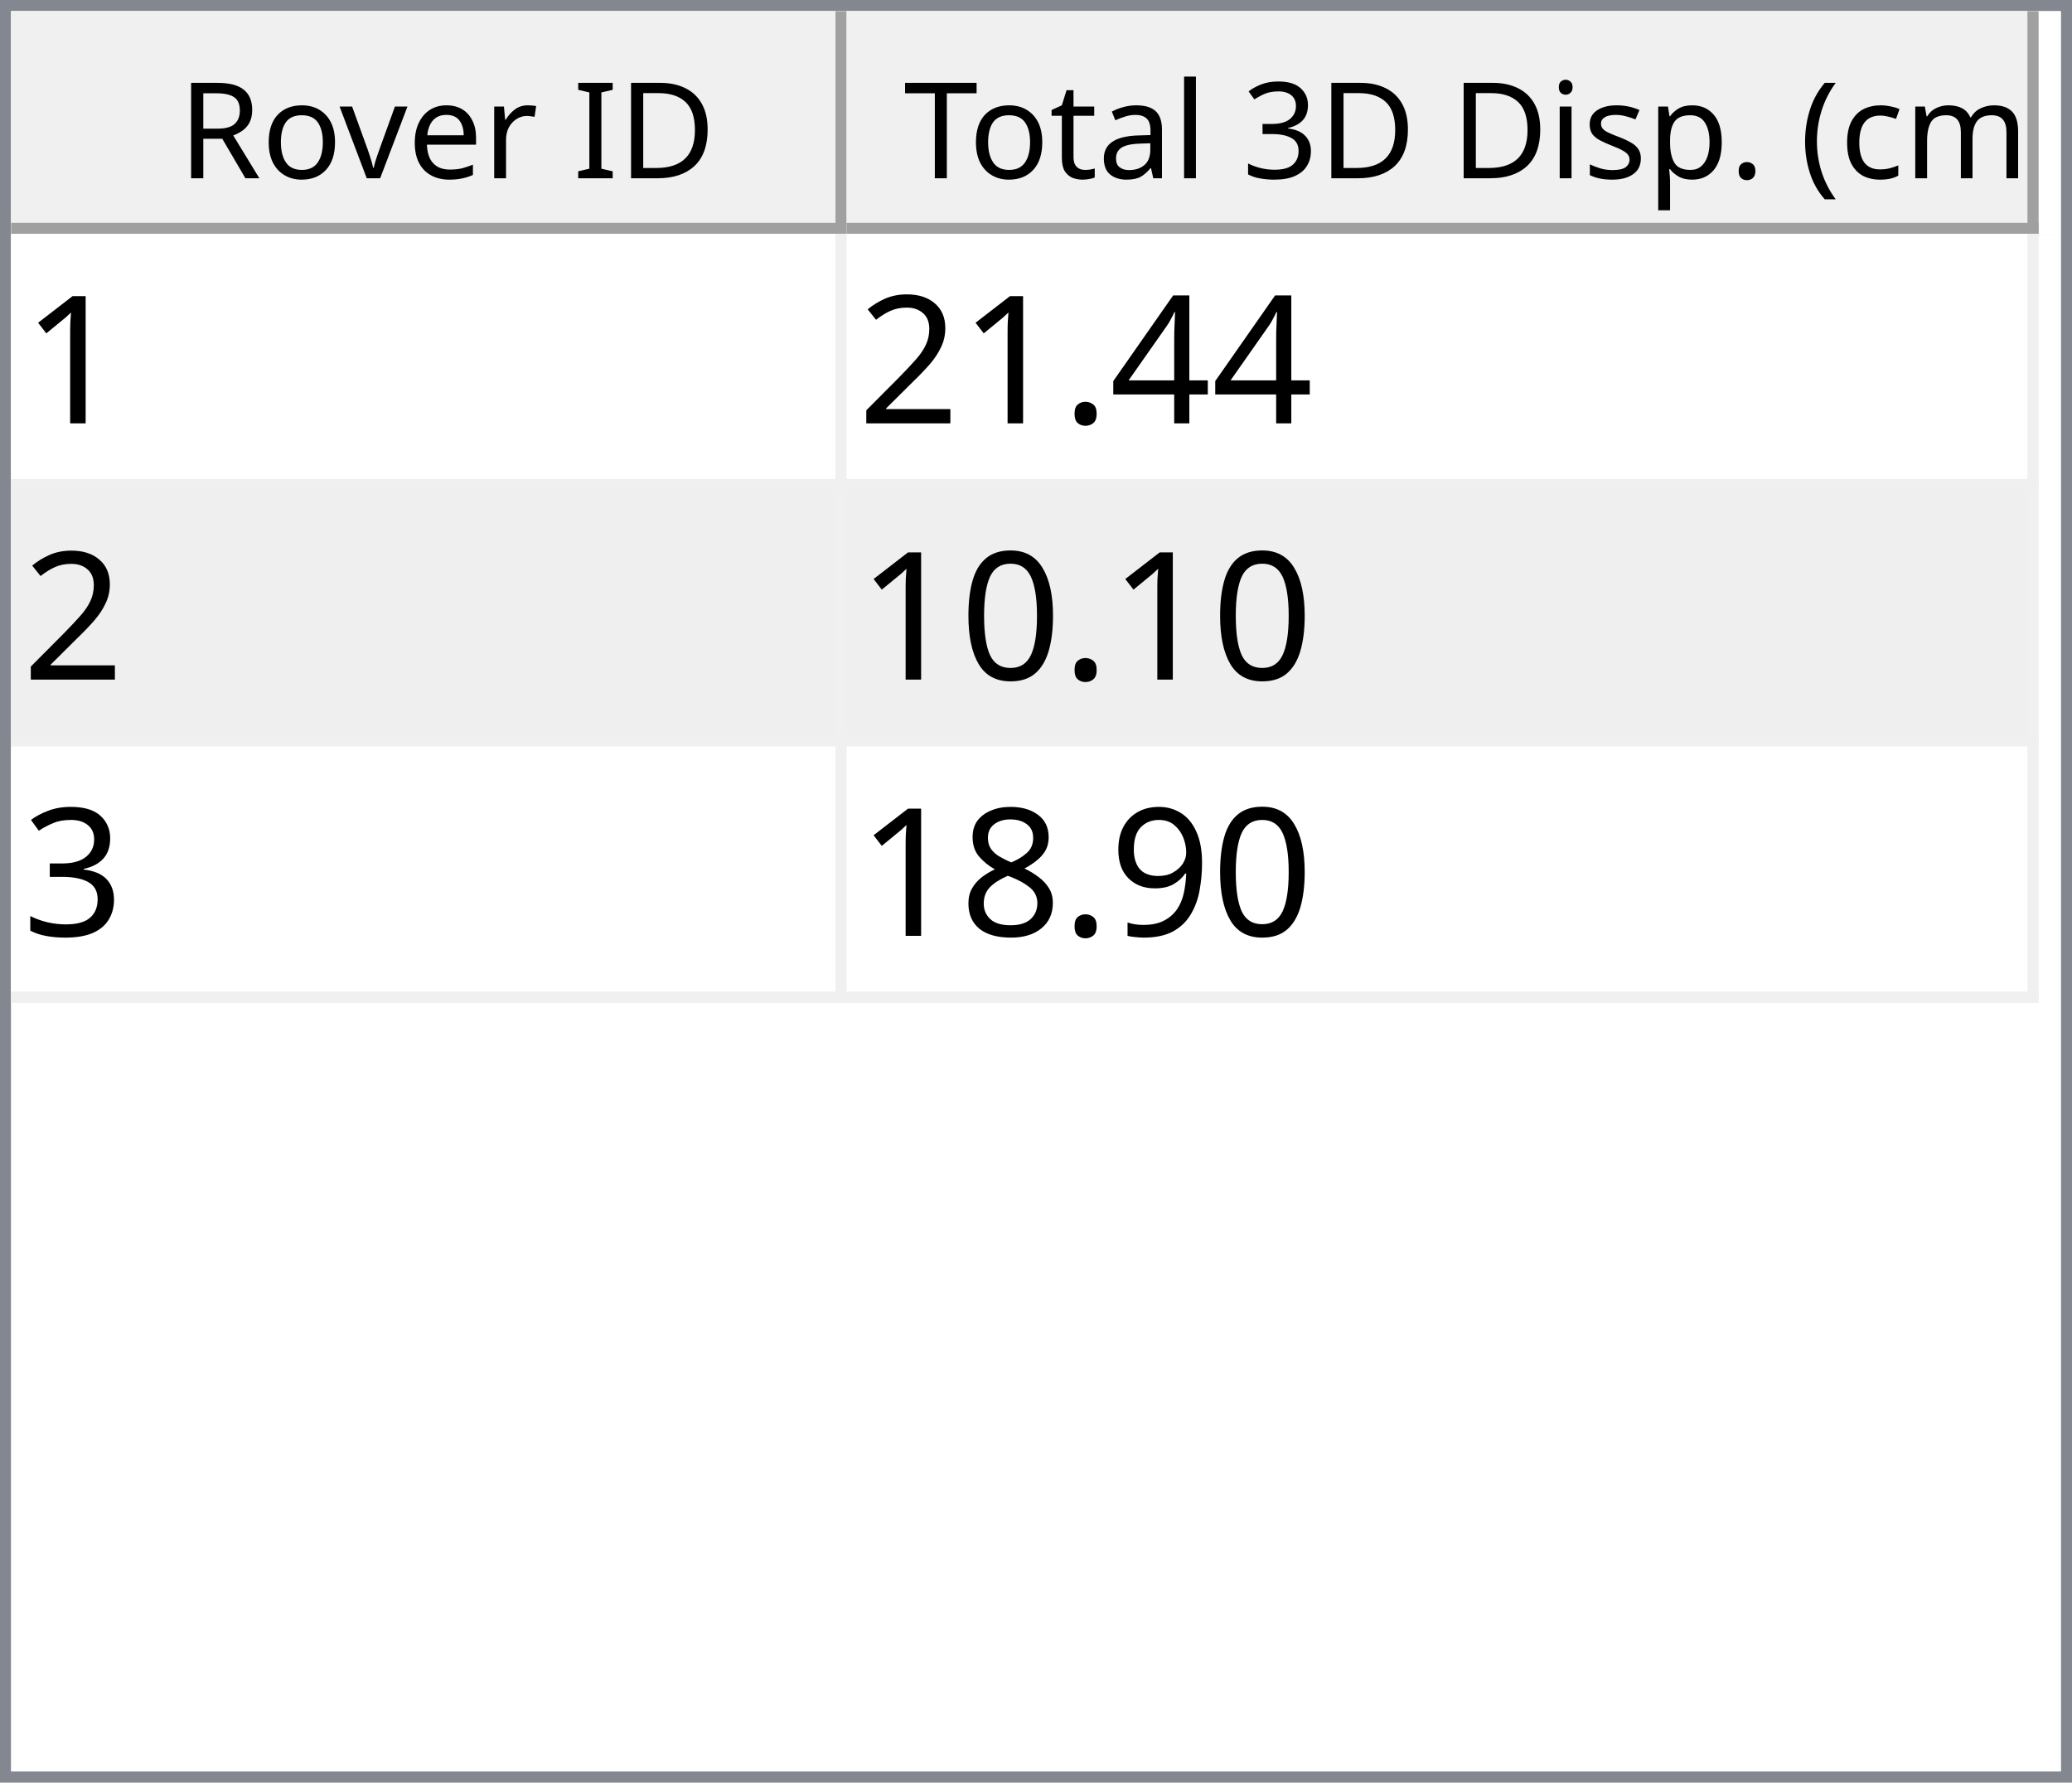
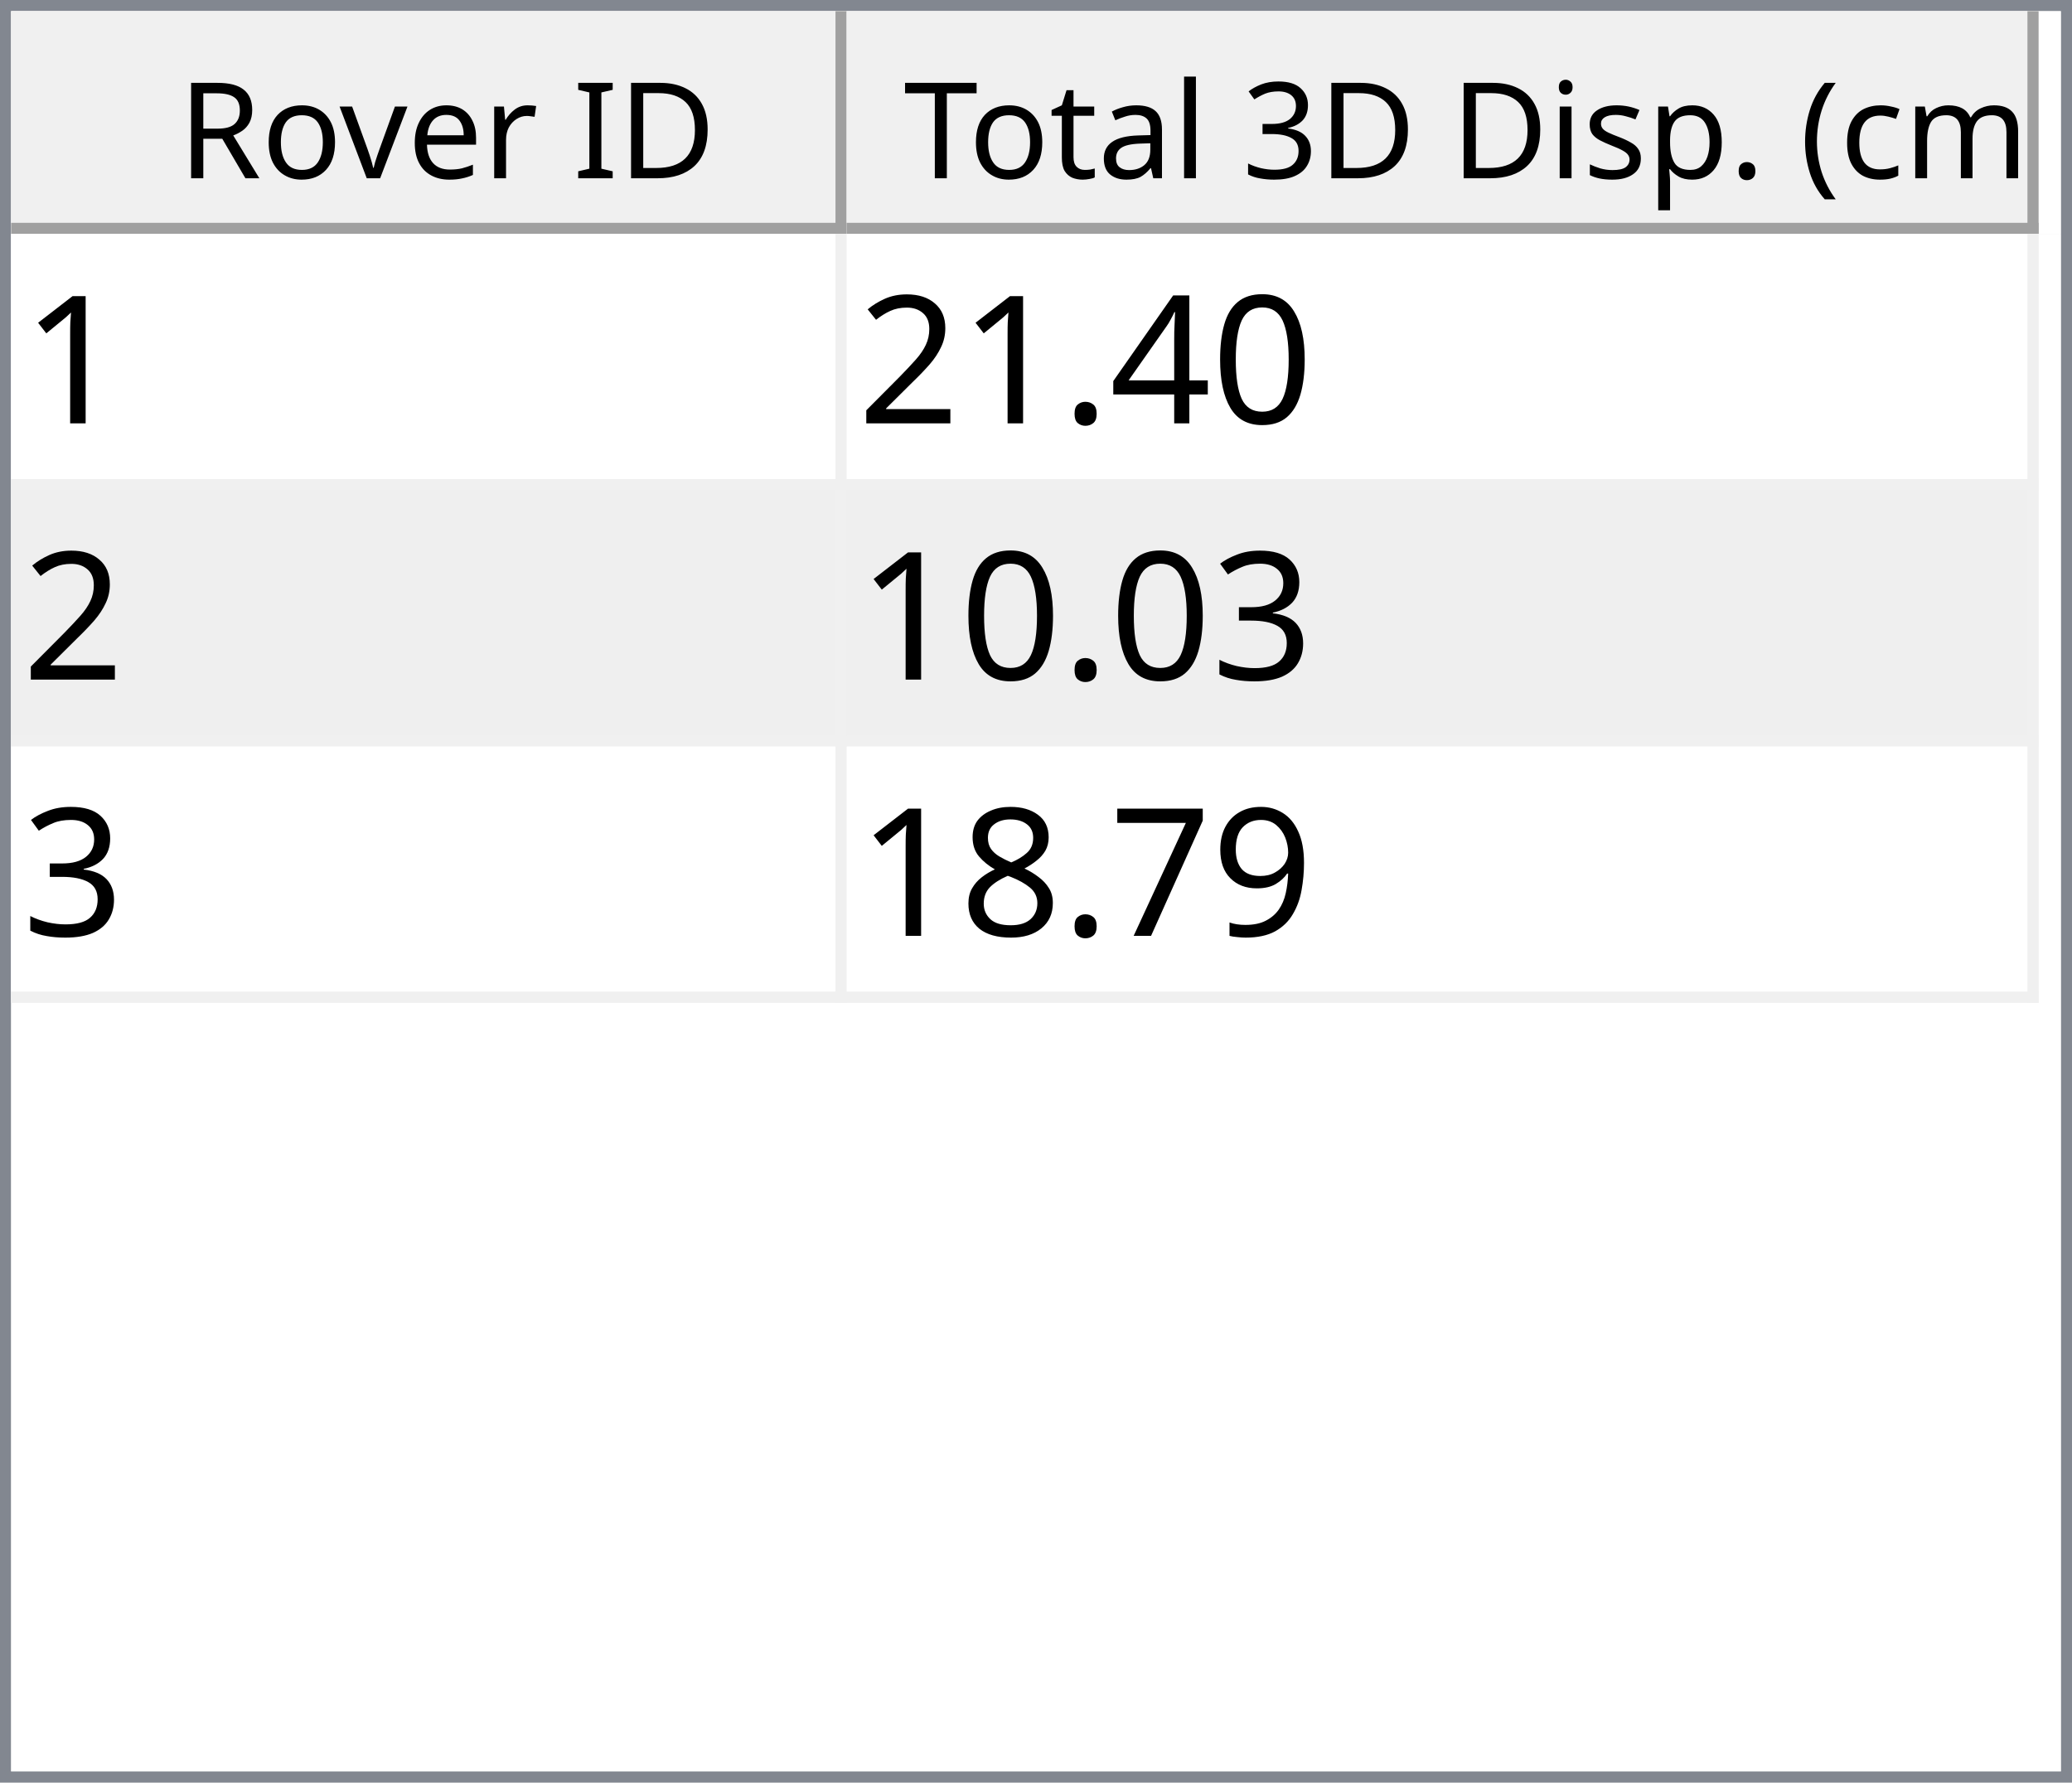
<svg xmlns="http://www.w3.org/2000/svg" style="fill-opacity:1; color-rendering:auto; color-interpolation:auto; text-rendering:auto; stroke:black; stroke-linecap:square; stroke-miterlimit:10; shape-rendering:auto; stroke-opacity:1; fill:black; stroke-dasharray:none; font-weight:normal; stroke-width:1; font-family:'Dialog'; font-style:normal; stroke-linejoin:miter; font-size:12px; stroke-dashoffset:0; image-rendering:auto;" width="186" height="160">
  <defs id="genericDefs" />
  <g>
    <defs id="defs1">
      <clipPath clipPathUnits="userSpaceOnUse" id="clipPath1">
        <path d="M0 0 L186 0 L186 160 L0 160 L0 0 Z" />
      </clipPath>
      <clipPath clipPathUnits="userSpaceOnUse" id="clipPath2">
        <path d="M0 0 L0 160 L186 160 L186 0 Z" />
      </clipPath>
      <clipPath clipPathUnits="userSpaceOnUse" id="clipPath3">
        <path d="M0 0 L0 20 L184 20 L184 0 Z" />
      </clipPath>
      <clipPath clipPathUnits="userSpaceOnUse" id="clipPath4">
        <path d="M0 0 L0 20 L75 20 L75 0 Z" />
      </clipPath>
      <clipPath clipPathUnits="userSpaceOnUse" id="clipPath5">
        <path d="M1 1 L1 19 L74 19 L74 1 Z" />
      </clipPath>
      <clipPath clipPathUnits="userSpaceOnUse" id="clipPath6">
        <path d="M0 0 L0 18 L73 18 L73 0 Z" />
      </clipPath>
      <clipPath clipPathUnits="userSpaceOnUse" id="clipPath7">
        <path d="M-0.5 -0.5 L-0.5 19.5 L74.5 19.5 L74.5 -0.5 Z" />
      </clipPath>
      <clipPath clipPathUnits="userSpaceOnUse" id="clipPath8">
        <path d="M0 0 L0 20 L107 20 L107 0 Z" />
      </clipPath>
      <clipPath clipPathUnits="userSpaceOnUse" id="clipPath9">
        <path d="M1 1 L1 19 L106 19 L106 1 Z" />
      </clipPath>
      <clipPath clipPathUnits="userSpaceOnUse" id="clipPath10">
        <path d="M0 0 L0 18 L105 18 L105 0 Z" />
      </clipPath>
      <clipPath clipPathUnits="userSpaceOnUse" id="clipPath11">
        <path d="M-0.5 -0.5 L-0.5 19.5 L106.5 19.5 L106.5 -0.5 Z" />
      </clipPath>
      <clipPath clipPathUnits="userSpaceOnUse" id="clipPath12">
        <path d="M0 0 L0 138 L184 138 L184 0 Z" />
      </clipPath>
      <clipPath clipPathUnits="userSpaceOnUse" id="clipPath13">
        <path d="M0 0 L0 69 L182 69 L182 0 Z" />
      </clipPath>
      <clipPath clipPathUnits="userSpaceOnUse" id="clipPath14">
        <path d="M-0.5 -0.5 L-0.5 68.5 L181.5 68.5 L181.5 -0.5 Z" />
      </clipPath>
      <clipPath clipPathUnits="userSpaceOnUse" id="clipPath15">
        <path d="M0 0 L0 22 L74 22 L74 0 Z" />
      </clipPath>
      <clipPath clipPathUnits="userSpaceOnUse" id="clipPath16">
        <path d="M0 0 L0 22 L106 22 L106 0 Z" />
      </clipPath>
      <font horiz-adv-x="64.551" id="font1">
        <font-face ascent="107.91" descent="25.098" units-per-em="100" style="font-style:normal; font-family:Segoe UI; font-weight:normal;" />
        <missing-glyph horiz-adv-x="64.551" d="M8.109 0 L8.109 68.266 L56.453 68.266 L56.453 0 L8.109 0 ZM15.328 7.234 L49.219 7.234 L49.219 61.031 L15.328 61.031 L15.328 7.234 Z" />
        <glyph unicode="D" horiz-adv-x="70.117" d="M9.188 0 L9.188 70.016 L28.516 70.016 Q65.531 70.016 65.531 35.891 Q65.531 19.672 55.25 9.836 Q44.969 0 27.734 0 L9.188 0 ZM17.391 62.594 L17.391 7.422 L27.828 7.422 Q41.609 7.422 49.273 14.797 Q56.938 22.172 56.938 35.688 Q56.938 62.594 28.328 62.594 L17.391 62.594 Z" />
        <glyph unicode="I" horiz-adv-x="26.611" d="M17.391 0 L9.188 0 L9.188 70.016 L17.391 70.016 L17.391 0 Z" />
        <glyph unicode=" " horiz-adv-x="27.393" d="" />
        <glyph unicode="r" horiz-adv-x="34.766" d="M34.188 41.891 Q32.078 43.5 28.125 43.5 Q23 43.5 19.555 38.672 Q16.109 33.844 16.109 25.484 L16.109 0 L8.109 0 L8.109 50 L16.109 50 L16.109 39.703 L16.312 39.703 Q18.016 44.969 21.531 47.922 Q25.047 50.875 29.391 50.875 Q32.516 50.875 34.188 50.203 L34.188 41.891 Z" />
        <glyph unicode="e" horiz-adv-x="52.295" d="M48.297 23 L12.984 23 Q13.188 14.656 17.484 10.109 Q21.781 5.562 29.297 5.562 Q37.75 5.562 44.828 11.141 L44.828 3.609 Q38.234 -1.172 27.391 -1.172 Q16.797 -1.172 10.742 5.641 Q4.688 12.453 4.688 24.812 Q4.688 36.469 11.305 43.82 Q17.922 51.172 27.734 51.172 Q37.547 51.172 42.922 44.828 Q48.297 38.484 48.297 27.203 L48.297 23 ZM40.094 29.781 Q40.047 36.719 36.75 40.578 Q33.453 44.438 27.594 44.438 Q21.922 44.438 17.969 40.383 Q14.016 36.328 13.094 29.781 L40.094 29.781 Z" />
        <glyph unicode="v" horiz-adv-x="47.9" d="M47.406 50 L27.484 0 L19.625 0 L0.688 50 L9.469 50 L22.172 13.672 Q23.578 9.672 23.922 6.688 L24.125 6.688 Q24.609 10.453 25.688 13.484 L38.969 50 L47.406 50 Z" />
        <glyph unicode="o" horiz-adv-x="58.594" d="M29 -1.172 Q17.922 -1.172 11.305 5.836 Q4.688 12.844 4.688 24.422 Q4.688 37.016 11.57 44.094 Q18.453 51.172 30.172 51.172 Q41.359 51.172 47.633 44.289 Q53.906 37.406 53.906 25.203 Q53.906 13.234 47.141 6.031 Q40.375 -1.172 29 -1.172 ZM29.594 44.438 Q21.875 44.438 17.383 39.188 Q12.891 33.938 12.891 24.703 Q12.891 15.828 17.43 10.695 Q21.969 5.562 29.594 5.562 Q37.359 5.562 41.531 10.594 Q45.703 15.625 45.703 24.906 Q45.703 34.281 41.531 39.359 Q37.359 44.438 29.594 44.438 Z" />
        <glyph unicode="R" horiz-adv-x="59.814" d="M59.375 0 L49.609 0 L37.891 19.625 Q36.281 22.359 34.766 24.289 Q33.25 26.219 31.664 27.438 Q30.078 28.656 28.25 29.219 Q26.422 29.781 24.125 29.781 L17.391 29.781 L17.391 0 L9.188 0 L9.188 70.016 L30.078 70.016 Q34.672 70.016 38.555 68.867 Q42.438 67.719 45.289 65.375 Q48.141 63.031 49.758 59.547 Q51.375 56.062 51.375 51.375 Q51.375 47.703 50.273 44.656 Q49.172 41.609 47.148 39.211 Q45.125 36.812 42.266 35.133 Q39.406 33.453 35.844 32.516 L35.844 32.328 Q37.594 31.547 38.891 30.547 Q40.188 29.547 41.359 28.18 Q42.531 26.812 43.68 25.078 Q44.828 23.344 46.234 21.047 L59.375 0 ZM17.391 62.594 L17.391 37.203 L28.516 37.203 Q31.594 37.203 34.203 38.133 Q36.812 39.062 38.719 40.797 Q40.625 42.531 41.703 45.047 Q42.781 47.562 42.781 50.688 Q42.781 56.297 39.141 59.445 Q35.5 62.594 28.609 62.594 L17.391 62.594 Z" />
        <glyph unicode=")" horiz-adv-x="30.176" d="M8.297 -15.922 L1.172 -15.922 Q16.406 2.344 16.406 26.812 Q16.406 51.469 1.078 70.016 L8.297 70.016 Q23.531 52.156 23.531 26.703 Q23.531 1.375 8.297 -15.922 Z" />
        <glyph unicode="m" horiz-adv-x="86.133" d="M79.109 0 L71.094 0 L71.094 28.719 Q71.094 37.016 68.531 40.727 Q65.969 44.438 59.906 44.438 Q54.781 44.438 51.195 39.75 Q47.609 35.062 47.609 28.516 L47.609 0 L39.594 0 L39.594 29.688 Q39.594 44.438 28.219 44.438 Q22.953 44.438 19.531 40.016 Q16.109 35.594 16.109 28.516 L16.109 0 L8.109 0 L8.109 50 L16.109 50 L16.109 42.094 L16.312 42.094 Q21.625 51.172 31.844 51.172 Q36.969 51.172 40.773 48.312 Q44.578 45.453 46 40.828 Q51.562 51.172 62.594 51.172 Q79.109 51.172 79.109 30.812 L79.109 0 Z" />
        <glyph unicode="c" horiz-adv-x="46.191" d="M42.188 2.297 Q36.422 -1.172 28.516 -1.172 Q17.828 -1.172 11.258 5.789 Q4.688 12.75 4.688 23.828 Q4.688 36.188 11.766 43.68 Q18.844 51.172 30.672 51.172 Q37.25 51.172 42.281 48.734 L42.281 40.531 Q36.719 44.438 30.375 44.438 Q22.703 44.438 17.797 38.945 Q12.891 33.453 12.891 24.516 Q12.891 15.719 17.508 10.641 Q22.125 5.562 29.891 5.562 Q36.422 5.562 42.188 9.906 L42.188 2.297 Z" />
        <glyph unicode="(" horiz-adv-x="30.176" d="M29.109 -15.922 L21.969 -15.922 Q6.844 1.375 6.844 26.703 Q6.844 52.156 21.969 70.016 L29.203 70.016 Q13.875 51.469 13.875 26.812 Q13.875 2.344 29.109 -15.922 Z" />
        <glyph unicode="." horiz-adv-x="21.68" d="M10.891 -1.078 Q8.641 -1.078 7.055 0.539 Q5.469 2.156 5.469 4.391 Q5.469 6.641 7.055 8.273 Q8.641 9.906 10.891 9.906 Q13.188 9.906 14.797 8.273 Q16.406 6.641 16.406 4.391 Q16.406 2.156 14.797 0.539 Q13.188 -1.078 10.891 -1.078 Z" />
        <glyph unicode="p" horiz-adv-x="58.789" d="M16.312 7.234 L16.109 7.234 L16.109 -23 L8.109 -23 L8.109 50 L16.109 50 L16.109 41.219 L16.312 41.219 Q22.219 51.172 33.594 51.172 Q43.266 51.172 48.688 44.461 Q54.109 37.75 54.109 26.469 Q54.109 13.922 48 6.375 Q41.891 -1.172 31.297 -1.172 Q21.578 -1.172 16.312 7.234 ZM16.109 27.391 L16.109 20.406 Q16.109 14.203 20.141 9.883 Q24.172 5.562 30.375 5.562 Q37.641 5.562 41.773 11.133 Q45.906 16.703 45.906 26.609 Q45.906 34.969 42.047 39.703 Q38.188 44.438 31.594 44.438 Q24.609 44.438 20.359 39.578 Q16.109 34.719 16.109 27.391 Z" />
        <glyph unicode="s" horiz-adv-x="42.432" d="M5.078 1.812 L5.078 10.406 Q11.625 5.562 19.484 5.562 Q30.031 5.562 30.031 12.594 Q30.031 14.594 29.125 15.992 Q28.219 17.391 26.68 18.461 Q25.141 19.531 23.07 20.383 Q21 21.234 18.609 22.172 Q15.281 23.484 12.766 24.828 Q10.25 26.172 8.57 27.859 Q6.891 29.547 6.031 31.695 Q5.172 33.844 5.172 36.719 Q5.172 40.234 6.789 42.945 Q8.406 45.656 11.086 47.484 Q13.766 49.312 17.211 50.242 Q20.656 51.172 24.312 51.172 Q30.812 51.172 35.938 48.922 L35.938 40.828 Q30.422 44.438 23.25 44.438 Q21 44.438 19.195 43.922 Q17.391 43.406 16.094 42.477 Q14.797 41.547 14.086 40.258 Q13.375 38.969 13.375 37.406 Q13.375 35.453 14.086 34.133 Q14.797 32.812 16.164 31.789 Q17.531 30.766 19.484 29.938 Q21.438 29.109 23.922 28.125 Q27.25 26.859 29.883 25.516 Q32.516 24.172 34.375 22.484 Q36.234 20.797 37.234 18.602 Q38.234 16.406 38.234 13.375 Q38.234 9.672 36.602 6.938 Q34.969 4.203 32.234 2.398 Q29.5 0.594 25.93 -0.289 Q22.359 -1.172 18.453 -1.172 Q10.75 -1.172 5.078 1.812 Z" />
        <glyph unicode="i" horiz-adv-x="24.219" d="M12.203 62.703 Q10.062 62.703 8.547 64.164 Q7.031 65.625 7.031 67.875 Q7.031 70.125 8.547 71.609 Q10.062 73.094 12.203 73.094 Q14.406 73.094 15.945 71.609 Q17.484 70.125 17.484 67.875 Q17.484 65.719 15.945 64.211 Q14.406 62.703 12.203 62.703 ZM16.109 0 L8.109 0 L8.109 50 L16.109 50 L16.109 0 Z" />
        <glyph unicode="3" horiz-adv-x="53.906" d="M46.531 19.828 Q46.531 15.094 44.75 11.211 Q42.969 7.328 39.719 4.57 Q36.469 1.812 31.93 0.297 Q27.391 -1.219 21.922 -1.219 Q11.922 -1.219 6 2.594 L6 11.188 Q13.094 5.609 22.219 5.609 Q25.875 5.609 28.828 6.539 Q31.781 7.469 33.906 9.227 Q36.031 10.984 37.18 13.477 Q38.328 15.969 38.328 19.094 Q38.328 32.812 18.797 32.812 L12.984 32.812 L12.984 39.594 L18.5 39.594 Q35.797 39.594 35.797 52.484 Q35.797 64.406 22.609 64.406 Q15.188 64.406 8.688 59.422 L8.688 67.188 Q15.375 71.188 24.609 71.188 Q29 71.188 32.57 69.969 Q36.141 68.75 38.68 66.555 Q41.219 64.359 42.609 61.281 Q44 58.203 44 54.5 Q44 40.672 30.031 36.719 L30.031 36.531 Q33.594 36.141 36.625 34.797 Q39.656 33.453 41.852 31.305 Q44.047 29.156 45.289 26.25 Q46.531 23.344 46.531 19.828 Z" />
        <glyph unicode="l" horiz-adv-x="24.219" d="M16.109 0 L8.109 0 L8.109 74.031 L16.109 74.031 L16.109 0 Z" />
        <glyph unicode="a" horiz-adv-x="50.879" d="M43.891 0 L35.891 0 L35.891 7.812 L35.688 7.812 Q30.469 -1.172 20.312 -1.172 Q12.844 -1.172 8.617 2.781 Q4.391 6.734 4.391 13.281 Q4.391 27.297 20.906 29.594 L35.891 31.688 Q35.891 44.438 25.594 44.438 Q16.547 44.438 9.281 38.281 L9.281 46.484 Q16.656 51.172 26.266 51.172 Q43.891 51.172 43.891 32.516 L43.891 0 ZM35.891 25.297 L23.828 23.641 Q18.266 22.859 15.43 20.875 Q12.594 18.891 12.594 13.875 Q12.594 10.203 15.211 7.883 Q17.828 5.562 22.172 5.562 Q28.125 5.562 32.008 9.742 Q35.891 13.922 35.891 20.312 L35.891 25.297 Z" />
        <glyph unicode="t" horiz-adv-x="33.887" d="M31.297 0.484 Q28.469 -1.078 23.828 -1.078 Q10.688 -1.078 10.688 13.578 L10.688 43.172 L2.094 43.172 L2.094 50 L10.688 50 L10.688 62.203 L18.703 64.797 L18.703 50 L31.297 50 L31.297 43.172 L18.703 43.172 L18.703 14.984 Q18.703 9.969 20.414 7.82 Q22.125 5.672 26.078 5.672 Q29.109 5.672 31.297 7.328 L31.297 0.484 Z" />
        <glyph unicode="T" horiz-adv-x="52.393" d="M50.594 62.594 L30.375 62.594 L30.375 0 L22.172 0 L22.172 62.594 L2 62.594 L2 70.016 L50.594 70.016 L50.594 62.594 Z" />
      </font>
      <font horiz-adv-x="75.0" id="font2">
        <font-face ascent="100.537" descent="21.973" units-per-em="100" style="font-style:normal; font-family:sans-serif; font-weight:normal;" />
        <missing-glyph horiz-adv-x="75.0" d="M12.5 0 L12.5 62.5 L62.5 62.5 L62.5 0 L12.5 0 ZM14.062 1.562 L60.938 1.562 L60.938 60.938 L14.062 60.938 L14.062 1.562 Z" />
        <glyph unicode="1" horiz-adv-x="55.615" d="M37.25 0 L28.469 0 L28.469 56 Q25.297 52.984 20.141 49.953 Q14.984 46.922 10.891 45.406 L10.891 53.906 Q18.266 57.375 23.781 62.305 Q29.297 67.234 31.594 71.875 L37.25 71.875 L37.25 0 Z" />
+         <glyph unicode="0" horiz-adv-x="55.615" d="M4.156 35.297 Q4.156 48 6.766 55.742 Q9.375 63.484 14.523 67.68 Q19.672 71.875 27.484 71.875 Q33.25 71.875 37.594 69.555 Q41.938 67.234 44.773 62.867 Q47.609 58.5 49.219 52.227 Q50.828 45.953 50.828 35.297 Q50.828 22.703 48.242 14.969 Q45.656 7.234 40.508 3.008 Q35.359 -1.219 27.484 -1.219 Q17.141 -1.219 11.234 6.203 Q4.156 15.141 4.156 35.297 ZM13.188 35.297 Q13.188 17.672 17.312 11.836 Q21.438 6 27.484 6 Q33.547 6 37.672 11.859 Q41.797 17.719 41.797 35.297 Q41.797 52.984 37.672 58.789 Q33.547 64.594 27.391 64.594 Q21.344 64.594 17.719 59.469 Q13.188 52.938 13.188 35.297 Z" />
        <glyph unicode="4" horiz-adv-x="55.615" d="M32.328 0 L32.328 17.141 L1.266 17.141 L1.266 25.203 L33.938 71.578 L41.109 71.578 L41.109 25.203 L50.781 25.203 L50.781 17.141 L41.109 17.141 L41.109 0 L32.328 0 ZM32.328 25.203 L32.328 57.469 L9.906 25.203 L32.328 25.203 Z" />
        <glyph unicode="." horiz-adv-x="27.783" d="M9.078 0 L9.078 10.016 L19.094 10.016 L19.094 0 L9.078 0 Z" />
        <glyph unicode="2" horiz-adv-x="55.615" d="M50.344 8.453 L50.344 0 L3.031 0 Q2.938 3.172 4.047 6.109 Q5.859 10.938 9.836 15.625 Q13.812 20.312 21.344 26.469 Q33.016 36.031 37.117 41.625 Q41.219 47.219 41.219 52.203 Q41.219 57.422 37.477 61.008 Q33.734 64.594 27.734 64.594 Q21.391 64.594 17.578 60.789 Q13.766 56.984 13.719 50.25 L4.688 51.172 Q5.609 61.281 11.664 66.578 Q17.719 71.875 27.938 71.875 Q38.234 71.875 44.242 66.164 Q50.25 60.453 50.25 52 Q50.25 47.703 48.492 43.555 Q46.734 39.406 42.656 34.812 Q38.578 30.219 29.109 22.219 Q21.188 15.578 18.945 13.211 Q16.703 10.844 15.234 8.453 L50.344 8.453 Z" />
-         <glyph unicode="0" horiz-adv-x="55.615" d="M4.156 35.297 Q4.156 48 6.766 55.742 Q9.375 63.484 14.523 67.68 Q19.672 71.875 27.484 71.875 Q33.25 71.875 37.594 69.555 Q41.938 67.234 44.773 62.867 Q47.609 58.5 49.219 52.227 Q50.828 45.953 50.828 35.297 Q50.828 22.703 48.242 14.969 Q45.656 7.234 40.508 3.008 Q35.359 -1.219 27.484 -1.219 Q17.141 -1.219 11.234 6.203 Q4.156 15.141 4.156 35.297 ZM13.188 35.297 Q13.188 17.672 17.312 11.836 Q21.438 6 27.484 6 Q33.547 6 37.672 11.859 Q41.797 17.719 41.797 35.297 Q41.797 52.984 37.672 58.789 Q33.547 64.594 27.391 64.594 Q21.344 64.594 17.719 59.469 Q13.188 52.938 13.188 35.297 Z" />
        <glyph unicode="3" horiz-adv-x="55.615" d="M4.203 18.891 L12.984 20.062 Q14.5 12.594 18.141 9.297 Q21.781 6 27 6 Q33.203 6 37.477 10.297 Q41.75 14.594 41.75 20.953 Q41.75 27 37.797 30.93 Q33.844 34.859 27.734 34.859 Q25.25 34.859 21.531 33.891 L22.516 41.609 Q23.391 41.5 23.922 41.5 Q29.547 41.5 34.039 44.43 Q38.531 47.359 38.531 53.469 Q38.531 58.297 35.258 61.477 Q31.984 64.656 26.812 64.656 Q21.688 64.656 18.266 61.43 Q14.844 58.203 13.875 51.766 L5.078 53.328 Q6.688 62.156 12.398 67.016 Q18.109 71.875 26.609 71.875 Q32.469 71.875 37.398 69.359 Q42.328 66.844 44.945 62.5 Q47.562 58.156 47.562 53.266 Q47.562 48.641 45.07 44.828 Q42.578 41.016 37.703 38.766 Q44.047 37.312 47.562 32.695 Q51.078 28.078 51.078 21.141 Q51.078 11.766 44.242 5.25 Q37.406 -1.266 26.953 -1.266 Q17.531 -1.266 11.305 4.352 Q5.078 9.969 4.203 18.891 Z" />
        <glyph unicode="9" horiz-adv-x="55.615" d="M5.469 16.547 L13.922 17.328 Q14.984 11.375 18.016 8.688 Q21.047 6 25.781 6 Q29.828 6 32.883 7.859 Q35.938 9.719 37.891 12.82 Q39.844 15.922 41.164 21.195 Q42.484 26.469 42.484 31.938 Q42.484 32.516 42.438 33.688 Q39.797 29.5 35.234 26.883 Q30.672 24.266 25.344 24.266 Q16.453 24.266 10.305 30.711 Q4.156 37.156 4.156 47.703 Q4.156 58.594 10.578 65.234 Q17 71.875 26.656 71.875 Q33.641 71.875 39.43 68.117 Q45.219 64.359 48.219 57.398 Q51.219 50.438 51.219 37.25 Q51.219 23.531 48.242 15.406 Q45.266 7.281 39.383 3.031 Q33.5 -1.219 25.594 -1.219 Q17.188 -1.219 11.867 3.445 Q6.547 8.109 5.469 16.547 ZM41.453 48.141 Q41.453 55.719 37.43 60.156 Q33.406 64.594 27.734 64.594 Q21.875 64.594 17.531 59.812 Q13.188 55.031 13.188 47.406 Q13.188 40.578 17.312 36.305 Q21.438 32.031 27.484 32.031 Q33.594 32.031 37.523 36.305 Q41.453 40.578 41.453 48.141 Z" />
+         <glyph unicode="7" horiz-adv-x="55.615" d="M4.734 62.203 L4.734 70.656 L51.078 70.656 L51.078 63.812 Q44.234 56.547 37.523 44.484 Q30.812 32.422 27.156 19.672 Q24.516 10.688 23.781 0 L14.75 0 Q14.891 8.453 18.062 20.414 Q21.234 32.375 27.172 43.484 Q33.109 54.594 39.797 62.203 L4.734 62.203 Z" />
        <glyph unicode="8" horiz-adv-x="55.615" d="M17.672 38.812 Q12.203 40.828 9.57 44.539 Q6.938 48.25 6.938 53.422 Q6.938 61.234 12.555 66.555 Q18.172 71.875 27.484 71.875 Q36.859 71.875 42.578 66.43 Q48.297 60.984 48.297 53.172 Q48.297 48.188 45.68 44.508 Q43.062 40.828 37.75 38.812 Q44.344 36.672 47.781 31.883 Q51.219 27.094 51.219 20.453 Q51.219 11.281 44.727 5.031 Q38.234 -1.219 27.641 -1.219 Q17.047 -1.219 10.547 5.055 Q4.047 11.328 4.047 20.703 Q4.047 27.688 7.594 32.398 Q11.141 37.109 17.672 38.812 ZM15.922 53.719 Q15.922 48.641 19.195 45.414 Q22.469 42.188 27.688 42.188 Q32.766 42.188 36.016 45.383 Q39.266 48.578 39.266 53.219 Q39.266 58.062 35.914 61.359 Q32.562 64.656 27.594 64.656 Q22.562 64.656 19.242 61.43 Q15.922 58.203 15.922 53.719 ZM13.094 20.656 Q13.094 16.891 14.875 13.375 Q16.656 9.859 20.172 7.93 Q23.688 6 27.734 6 Q34.031 6 38.133 10.055 Q42.234 14.109 42.234 20.359 Q42.234 26.703 38.016 30.859 Q33.797 35.016 27.438 35.016 Q21.234 35.016 17.164 30.914 Q13.094 26.812 13.094 20.656 Z" />
      </font>
    </defs>
    <g style="fill:white; stroke:white;">
      <rect x="0" y="0" width="186" style="clip-path:url(#clipPath1); stroke:none;" height="160" />
    </g>
    <g style="fill:white; text-rendering:optimizeSpeed; color-rendering:optimizeSpeed; image-rendering:optimizeSpeed; shape-rendering:crispEdges; stroke:white; color-interpolation:sRGB;">
      <rect x="0" width="186" height="160" y="0" style="stroke:none;" />
      <path style="stroke:none;" d="M0 160 L186 160 L186 0 L0 0 Z" />
    </g>
    <g style="fill:rgb(240,240,240); font-family:'Segoe UI'; stroke:rgb(240,240,240);">
      <rect x="0" y="0" width="186" style="clip-path:url(#clipPath2); stroke:none;" height="160" />
    </g>
    <g style="fill:rgb(130,135,144); font-family:'Segoe UI'; stroke:rgb(130,135,144);">
      <path d="M0 0 L186 0 L186 160 L0 160 L0 0 ZM1 1 L185 1 L185 159 L1 159 L1 1 Z" style="fill-rule:evenodd; clip-path:url(#clipPath2); stroke:none;" />
    </g>
    <g style="fill:white; font-family:'Segoe UI'; stroke:white;" transform="translate(1,1)">
      <rect x="0" y="0" width="184" style="clip-path:url(#clipPath3); stroke:none;" height="20" />
    </g>
    <g style="fill:rgb(240,240,240); font-family:'Segoe UI'; stroke:rgb(240,240,240);" transform="translate(1,1)">
      <rect x="0" y="0" width="75" style="clip-path:url(#clipPath4); stroke:none;" height="20" />
    </g>
    <g style="font-family:'Segoe UI';" transform="translate(2,2)">
      <text x="14" xml:space="preserve" y="14" style="clip-path:url(#clipPath6); stroke:none;">Rover ID</text>
    </g>
    <g style="fill:rgb(160,160,160); font-family:'Segoe UI'; stroke:rgb(160,160,160); stroke-linejoin:bevel;" transform="translate(1.5,1.5)">
      <line x1="74" x2="74" y1="0" style="fill:none; clip-path:url(#clipPath7);" y2="19" />
    </g>
    <g style="fill:rgb(160,160,160); font-family:'Segoe UI'; stroke:rgb(160,160,160); stroke-linejoin:bevel;" transform="matrix(1,0,0,1,1,1) translate(0.5,0.5)">
      <line x1="0" x2="74" y1="19" style="fill:none; clip-path:url(#clipPath7);" y2="19" />
    </g>
    <g style="fill:rgb(240,240,240); font-family:'Segoe UI'; stroke:rgb(240,240,240);" transform="translate(76,1)">
      <rect x="0" y="0" width="107" style="clip-path:url(#clipPath8); stroke:none;" height="20" />
    </g>
    <g style="font-family:'Segoe UI';" transform="translate(77,2)">
      <text x="1" xml:space="preserve" y="14" style="clip-path:url(#clipPath10); stroke:none;"> Total 3D Disp. (cm)</text>
    </g>
    <g style="fill:rgb(160,160,160); font-family:'Segoe UI'; stroke:rgb(160,160,160); stroke-linejoin:bevel;" transform="translate(76.5,1.5)">
      <line x1="106" x2="106" y1="0" style="fill:none; clip-path:url(#clipPath11);" y2="19" />
    </g>
    <g style="fill:rgb(160,160,160); font-family:'Segoe UI'; stroke:rgb(160,160,160); stroke-linejoin:bevel;" transform="matrix(1,0,0,1,76,1) translate(0.5,0.5)">
      <line x1="0" x2="106" y1="19" style="fill:none; clip-path:url(#clipPath11);" y2="19" />
    </g>
    <g style="fill:white; font-family:'Segoe UI'; stroke:white;" transform="translate(1,21)">
      <rect x="0" y="0" width="184" style="clip-path:url(#clipPath12); stroke:none;" height="138" />
    </g>
    <g style="fill:rgb(240,240,240); font-size:16px; font-family:sans-serif; stroke:rgb(240,240,240);" transform="translate(1,21)">
      <rect x="0" y="0" width="182" style="clip-path:url(#clipPath13); stroke:none;" height="69" />
      <line transform="translate(0.5,0.5)" x1="0" x2="181" y1="22" style="clip-path:url(#clipPath14); fill:none; stroke-linejoin:bevel;" y2="22" />
    </g>
    <g transform="matrix(1,0,0,1,1,21) translate(0.5,0.5)" style="fill:rgb(240,240,240); font-size:16px; font-family:sans-serif; stroke:rgb(240,240,240); stroke-linejoin:bevel;">
      <line x1="0" x2="181" y1="45" style="fill:none; clip-path:url(#clipPath14);" y2="45" />
    </g>
    <g transform="matrix(1,0,0,1,1,21) translate(0.5,0.5)" style="fill:rgb(240,240,240); font-size:16px; font-family:sans-serif; stroke:rgb(240,240,240); stroke-linejoin:bevel;">
      <line x1="0" x2="181" y1="68" style="fill:none; clip-path:url(#clipPath14);" y2="68" />
    </g>
    <g transform="matrix(1,0,0,1,1,21) translate(0.5,0.5)" style="fill:rgb(240,240,240); font-size:16px; font-family:sans-serif; stroke:rgb(240,240,240); stroke-linejoin:bevel;">
      <line x1="74" x2="74" y1="0" style="fill:none; clip-path:url(#clipPath14);" y2="68" />
    </g>
    <g transform="matrix(1,0,0,1,1,21) translate(0.5,0.5)" style="fill:rgb(240,240,240); font-size:16px; font-family:sans-serif; stroke:rgb(240,240,240); stroke-linejoin:bevel;">
      <line x1="181" x2="181" y1="0" style="fill:none; clip-path:url(#clipPath14);" y2="68" />
    </g>
    <g style="fill:white; font-size:16px; font-family:sans-serif; stroke:white;" transform="matrix(1,0,0,1,1,21)">
      <rect x="0" y="0" width="74" style="clip-path:url(#clipPath15); stroke:none;" height="22" />
      <text x="1" y="17" style="fill:black; clip-path:url(#clipPath15); stroke:none;" xml:space="preserve">1</text>
    </g>
    <g style="fill:white; font-size:16px; font-family:sans-serif; stroke:white;" transform="matrix(1,0,0,1,1,21) translate(75,0)">
      <rect x="0" y="0" width="106" style="clip-path:url(#clipPath16); stroke:none;" height="22" />
-       <text x="1" y="17" style="fill:black; clip-path:url(#clipPath16); stroke:none;" xml:space="preserve">21.44</text>
+       <text x="1" y="17" style="fill:black; clip-path:url(#clipPath16); stroke:none;" xml:space="preserve">21.40</text>
    </g>
    <g style="fill:rgb(239,239,239); font-size:16px; font-family:sans-serif; stroke:rgb(239,239,239);" transform="matrix(1,0,0,1,1,21) translate(0,23)">
      <rect x="0" y="0" width="74" style="clip-path:url(#clipPath15); stroke:none;" height="22" />
      <text x="1" y="17" style="fill:black; clip-path:url(#clipPath15); stroke:none;" xml:space="preserve">2</text>
    </g>
    <g style="fill:rgb(239,239,239); font-size:16px; font-family:sans-serif; stroke:rgb(239,239,239);" transform="matrix(1,0,0,1,1,21) translate(75,23)">
      <rect x="0" y="0" width="106" style="clip-path:url(#clipPath16); stroke:none;" height="22" />
-       <text x="1" y="17" style="fill:black; clip-path:url(#clipPath16); stroke:none;" xml:space="preserve">10.10</text>
+       <text x="1" y="17" style="fill:black; clip-path:url(#clipPath16); stroke:none;" xml:space="preserve">10.03</text>
    </g>
    <g style="fill:white; font-size:16px; font-family:sans-serif; stroke:white;" transform="matrix(1,0,0,1,1,21) translate(0,46)">
      <rect x="0" y="0" width="74" style="clip-path:url(#clipPath15); stroke:none;" height="22" />
      <text x="1" y="17" style="fill:black; clip-path:url(#clipPath15); stroke:none;" xml:space="preserve">3</text>
    </g>
    <g style="fill:white; font-size:16px; font-family:sans-serif; stroke:white;" transform="matrix(1,0,0,1,1,21) translate(75,46)">
      <rect x="0" y="0" width="106" style="clip-path:url(#clipPath16); stroke:none;" height="22" />
-       <text x="1" y="17" style="fill:black; clip-path:url(#clipPath16); stroke:none;" xml:space="preserve">18.90</text>
+       <text x="1" y="17" style="fill:black; clip-path:url(#clipPath16); stroke:none;" xml:space="preserve">18.79</text>
    </g>
  </g>
</svg>
